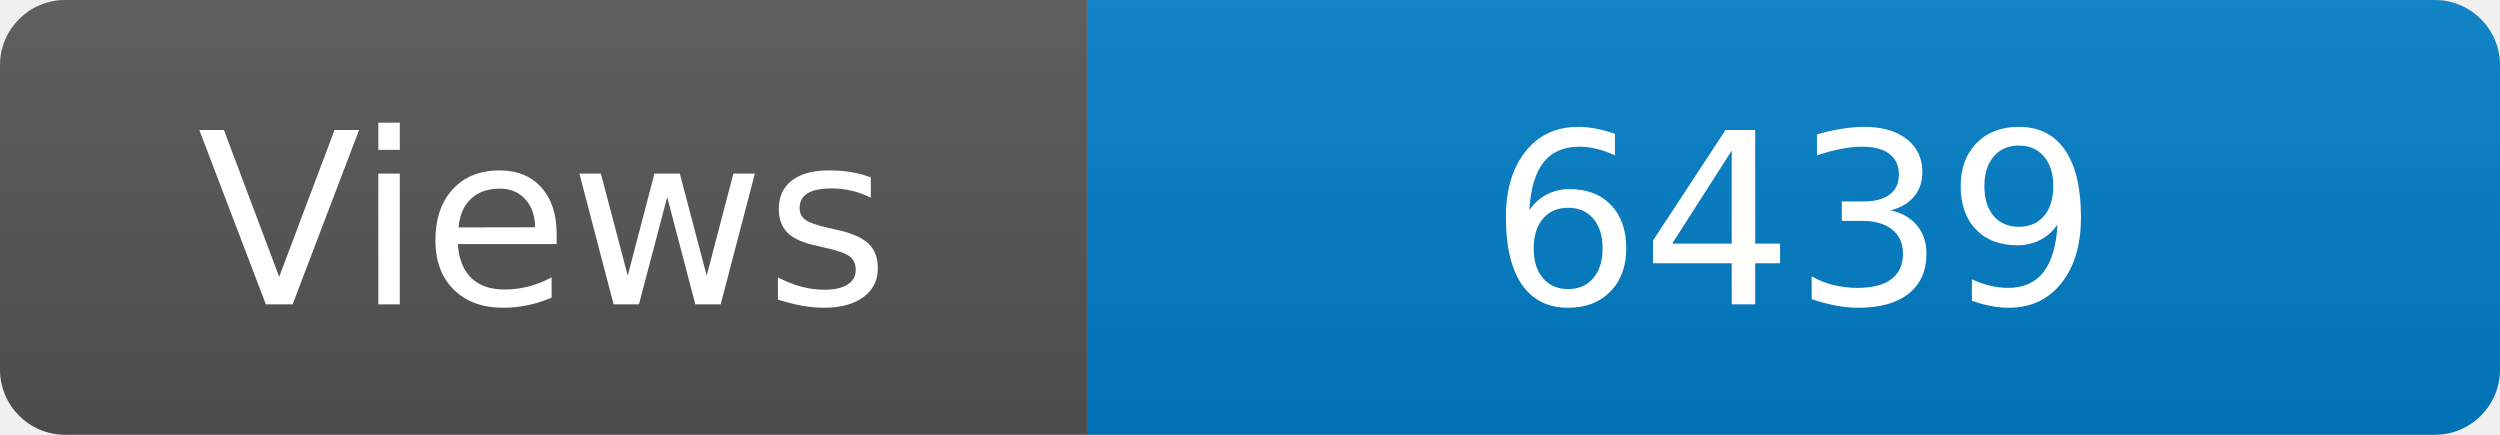
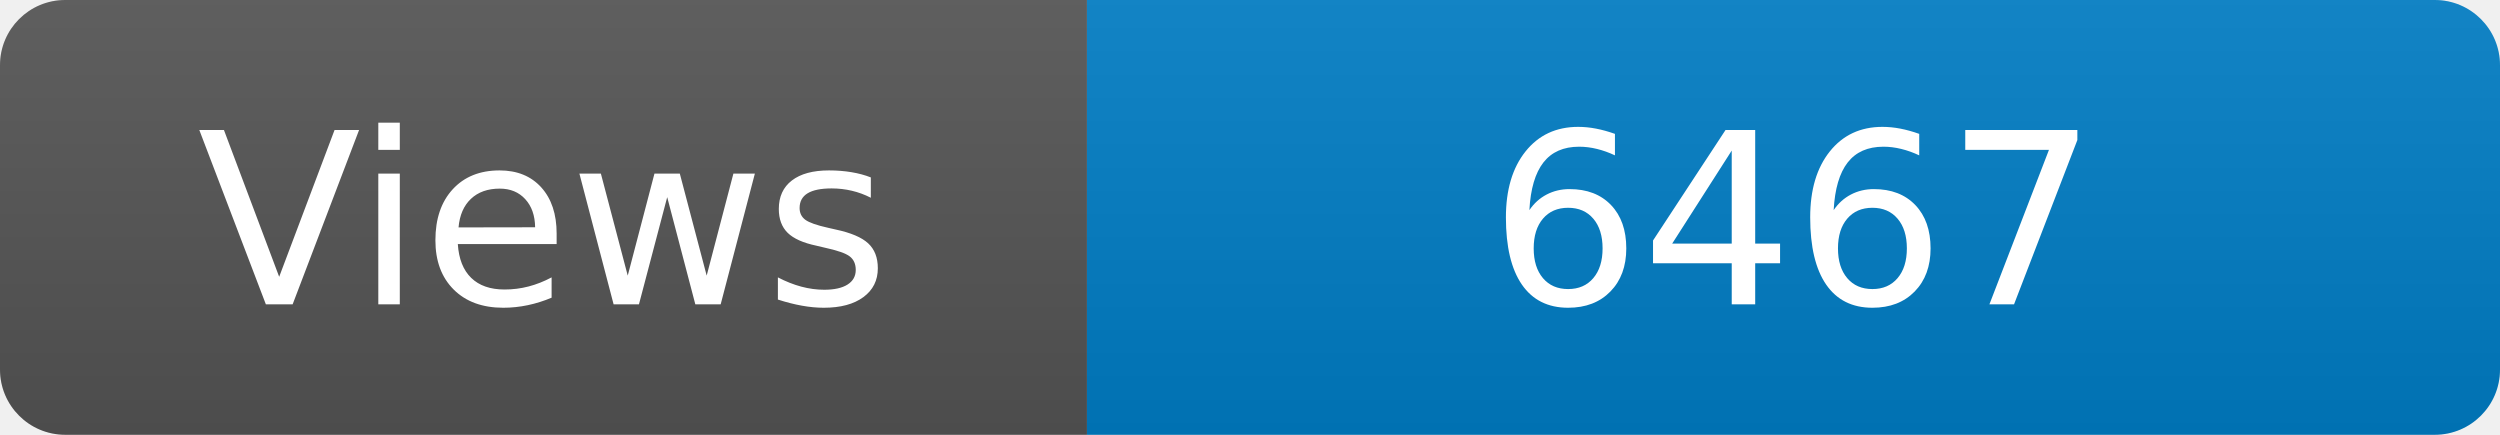
<svg xmlns="http://www.w3.org/2000/svg" width="115" height="20" role="img" aria-label="Maintained?: yes">
  <linearGradient id="s" x2="0" y2="100%">
    <stop offset="0" stop-color="#bbb" stop-opacity=".1" />
    <stop offset="1" stop-opacity=".1" />
  </linearGradient>
  <clipPath id="r">
    <rect width="115" height="20" rx="3" fill="#fff" />
  </clipPath>
  <g clip-path="url(#r)">
    <rect width="50" height="20" fill="#555" />
    <rect x="50" width="160" height="20" fill="#007ec6" />
    <rect width="115" height="20" fill="url(#s)" />
  </g>
  <g fill="#fff" text-anchor="middle" font-family="Verdana,Geneva,DejaVu Sans,sans-serif" font-size="110">
    <text x="250" y="140" transform="scale(.1)" fill="#fff">Views</text>
-     <text x="825" y="140" transform="scale(.1)" fill="#fff">6439</text>
+     <text x="825" y="140" transform="scale(.1)" fill="#fff">6467</text>
  </g>
</svg>
